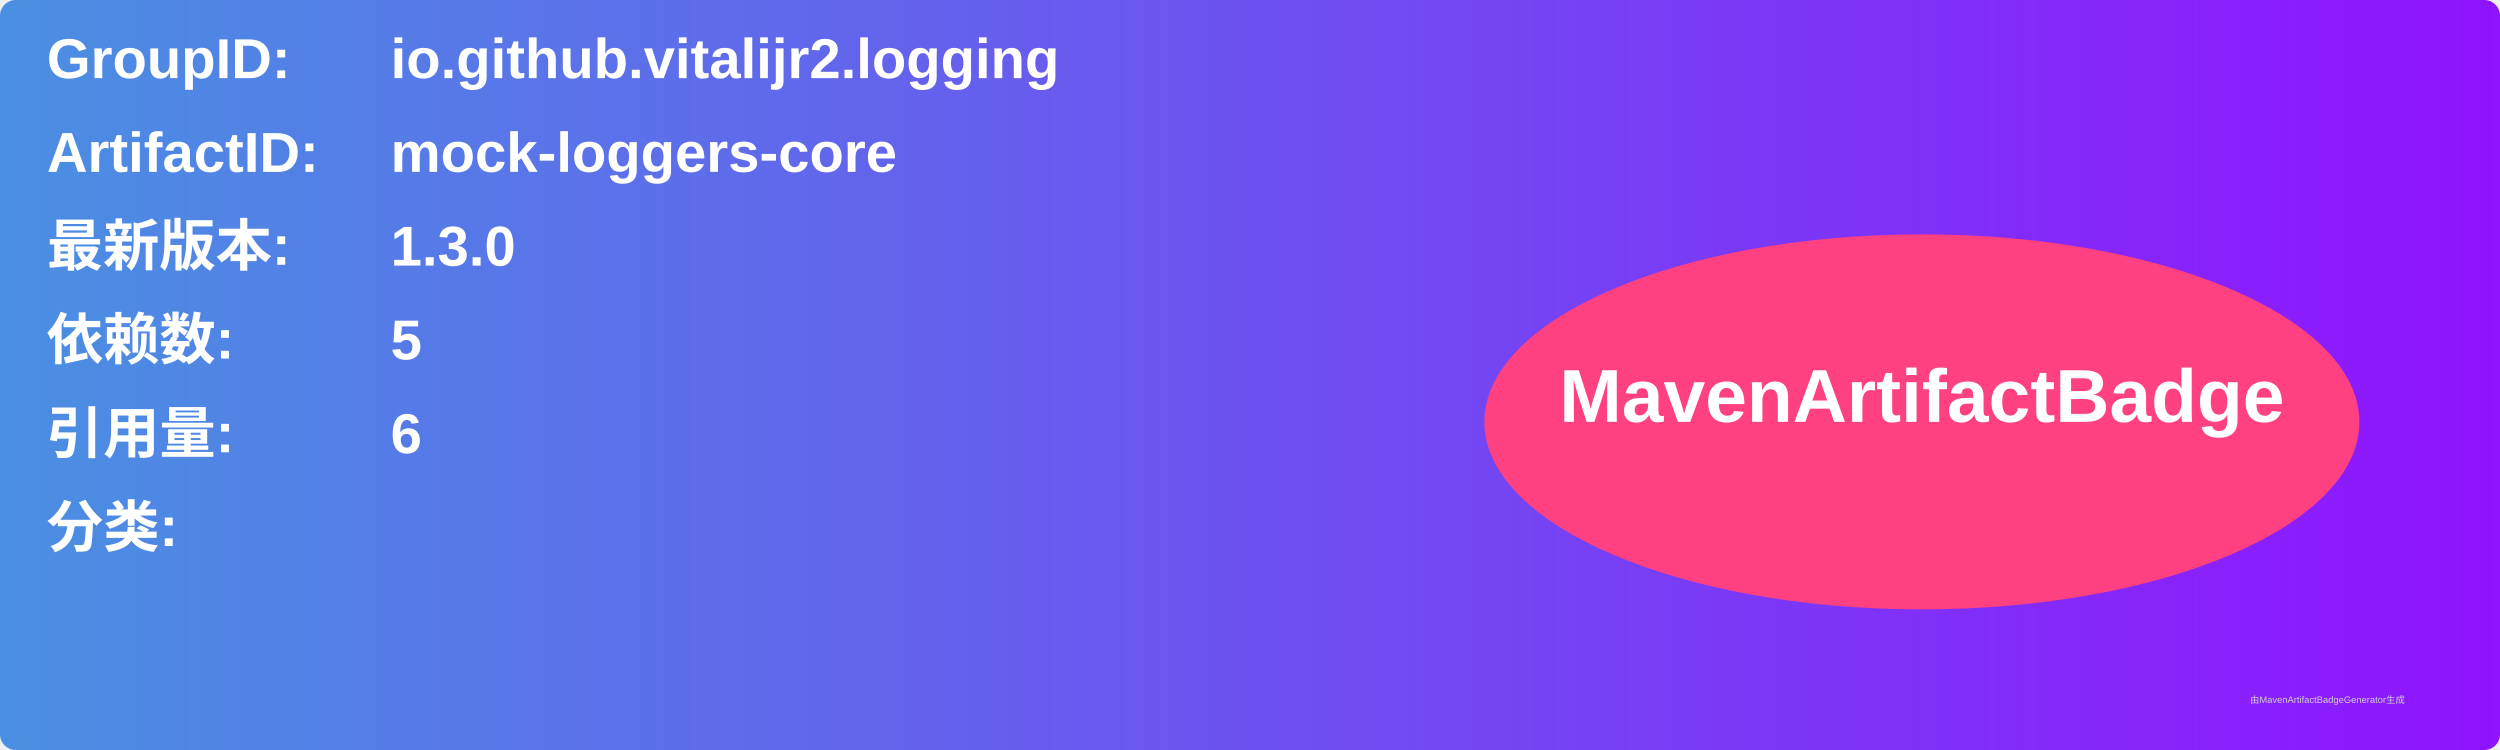
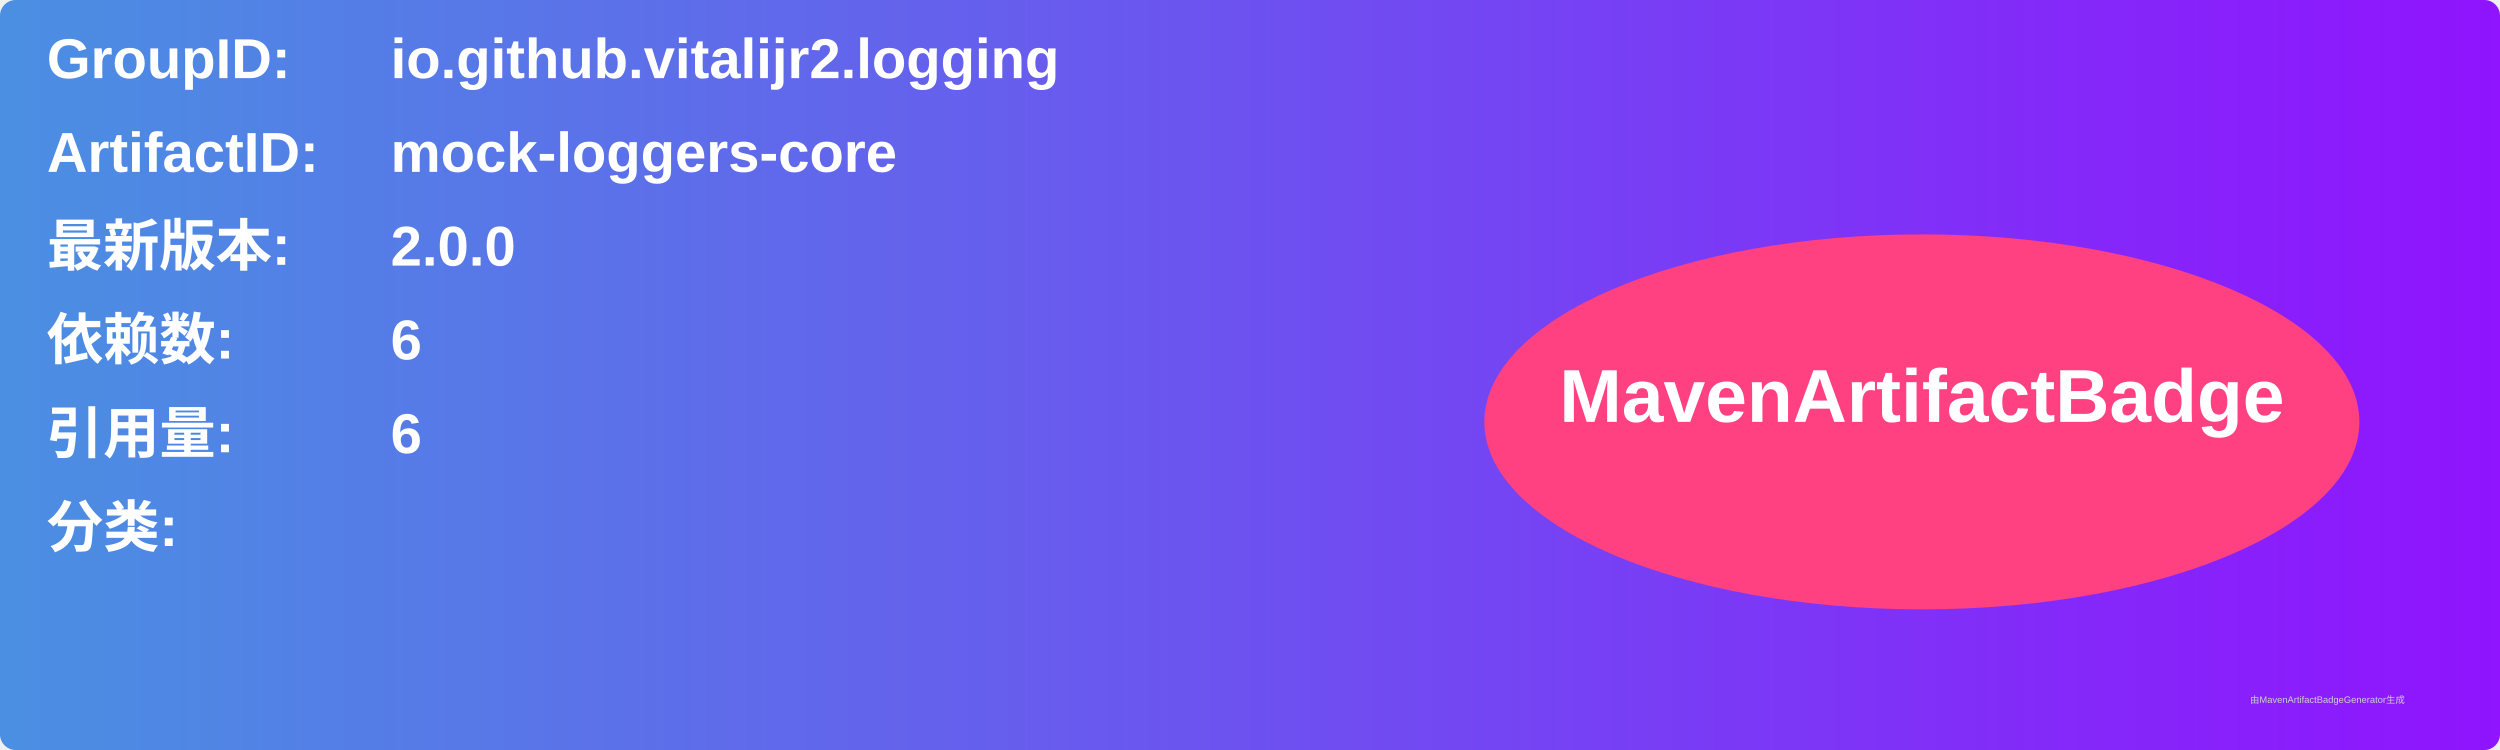
<svg xmlns="http://www.w3.org/2000/svg" width="800" height="240" viewBox="0 0 800 240">
  <linearGradient id="grad" x1="0%" y1="0%" x2="100%" y2="0%">
    <stop offset="0%" stop-color="#4a90e2" />
    <stop offset="100%" stop-color="#9013fe" />
  </linearGradient>
  <rect width="100%" height="100%" rx="5" ry="5" fill="url(#grad)" />
  <g transform="translate(15, 15)">
    <text x="0" y="10" font-family="Arial" font-size="18" fill="white" font-weight="bold" width="260">GroupID:</text>
    <text x="110" y="10" font-family="Arial" font-size="18" fill="white" font-weight="bold" width="460">io.github.vitalijr2.logging</text>
    <text x="0" y="40" font-family="Arial" font-size="18" fill="white" font-weight="bold" width="260">ArtifactID:</text>
    <text x="110" y="40" font-family="Arial" font-size="18" fill="white" font-weight="bold" width="460">mock-loggers-core</text>
    <text x="0" y="70" font-family="Arial" font-size="18" fill="white" font-weight="bold">最新版本:</text>
    <text x="110" y="70" font-family="Arial" font-size="18" fill="white" font-weight="bold">
-       <tspan font-weight="bold">1.3.0</tspan>
+       <tspan font-weight="bold">2.0.0</tspan>
    </text>
    <text x="0" y="100" font-family="Arial" font-size="18" fill="white" font-weight="bold">依赖数: </text>
    <text x="110" y="100" font-family="Arial" font-size="18" fill="white">
-       <tspan font-weight="bold">5</tspan>
+       <tspan font-weight="bold">6</tspan>
    </text>
    <text x="0" y="130" font-family="Arial" font-size="18" fill="white" font-weight="bold">引用量: </text>
    <text x="110" y="130" font-family="Arial" font-size="18" fill="white">
      <tspan font-weight="bold">6</tspan>
    </text>
    <text x="0" y="160" font-family="Arial" font-size="18" fill="white" font-weight="bold">分类:</text>
    <text x="10" y="190" font-family="Arial" font-size="10" fill="white">
      <tspan font-weight="bold" />
    </text>
    <ellipse cx="600" cy="120" rx="140" ry="60" fill="#ff4081" />
    <text x="600" y="120" text-anchor="middle" font-family="Arial" font-size="24" fill="white" font-weight="bold">MavenArtifactBadge</text>
  </g>
  <text x="720" y="225" font-family="Arial" font-size="3" fill="#d0d0d0">由MavenArtifactBadgeGenerator生成</text>
</svg>
